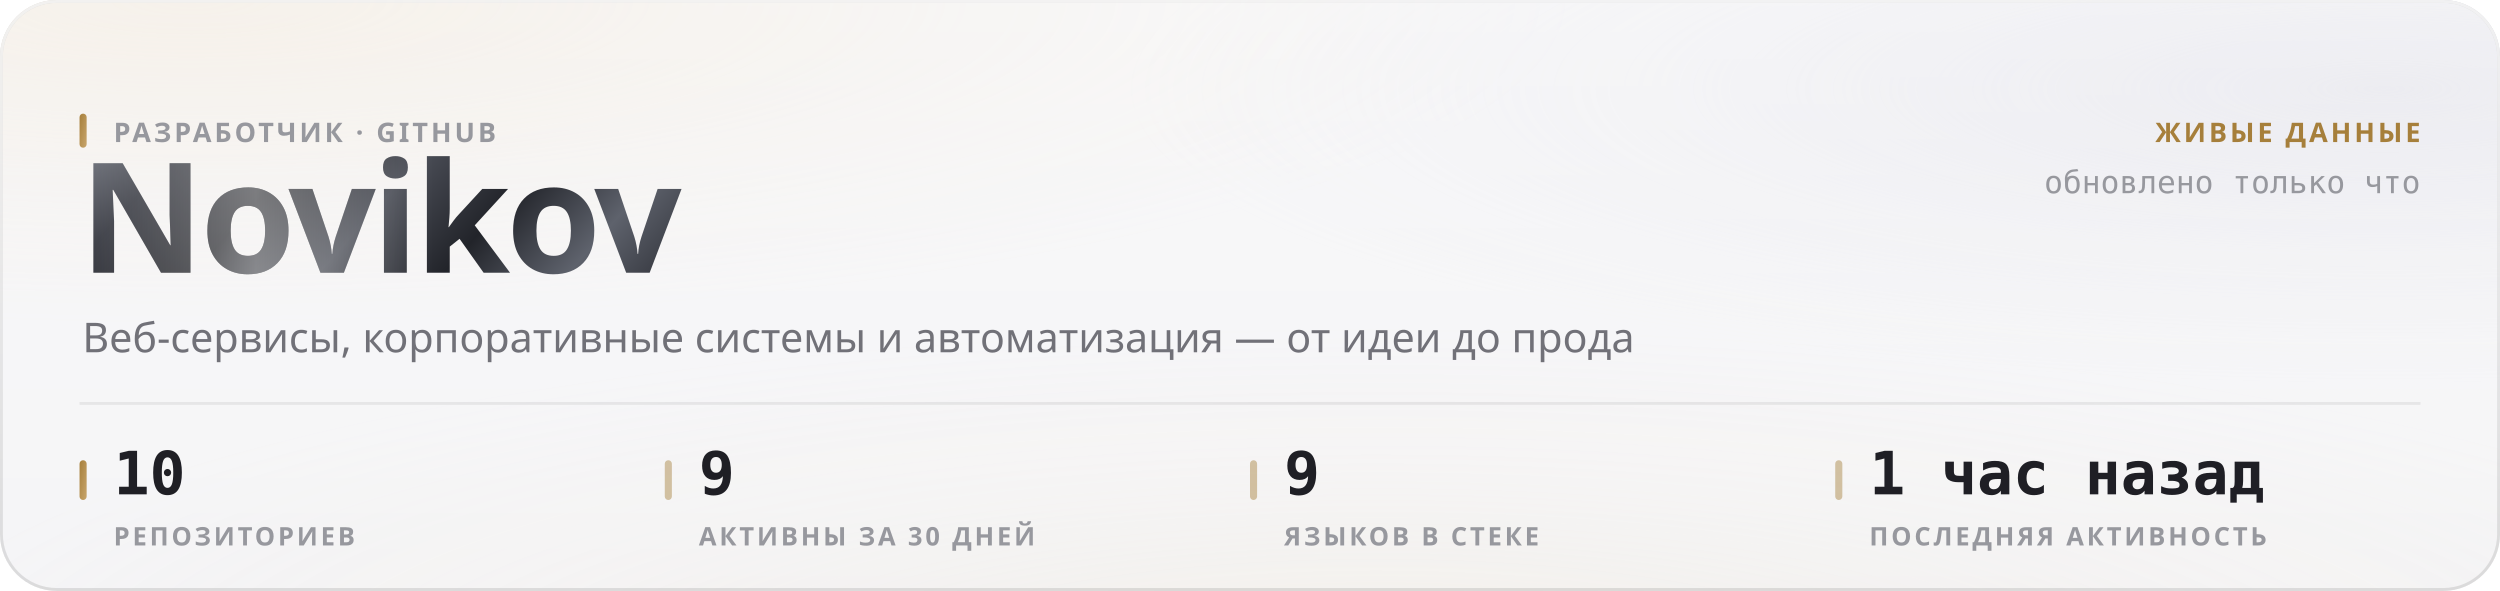
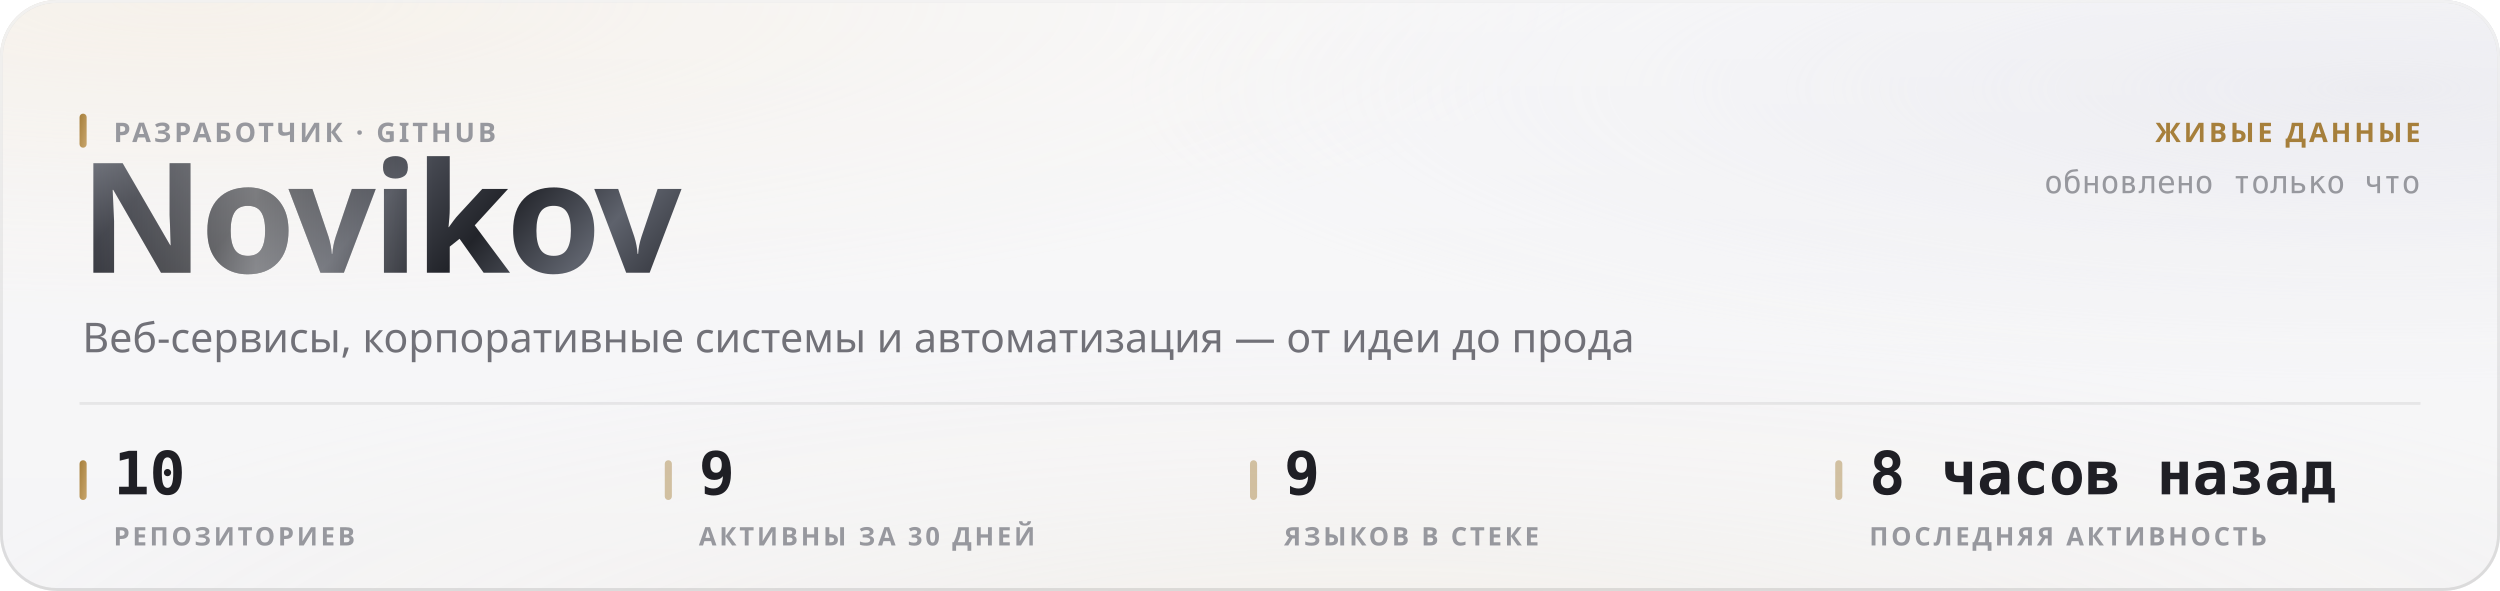
<svg xmlns="http://www.w3.org/2000/svg" width="880" height="208" viewBox="0 0 880 208" role="img">
  <style>
  text { font-family: -apple-system, BlinkMacSystemFont, 'Segoe UI', 'Noto Sans', Helvetica, Arial, sans-serif; }
  .mono { font-family: ui-monospace, 'SF Mono', 'Cascadia Mono', 'DejaVu Sans Mono', Menlo, Consolas, monospace; font-variant-numeric: tabular-nums; }
  .caps { letter-spacing: .1em; text-transform: uppercase; }

  @keyframes sheen  { from { transform: translateX(-120%); } to { transform: translateX(260%); } }
  @keyframes rise   { from { opacity: 0; transform: translateY(6px); } to { opacity: 1; transform: none; } }
  @keyframes slide  { from { opacity: 0; transform: translateX(-8px); } to { opacity: 1; transform: none; } }
  @keyframes grow   { from { transform: scaleY(0); } to { transform: scaleY(1); } }
  @keyframes widen  { from { transform: scaleX(0); } to { transform: scaleX(1); } }
  @keyframes draw   { from { stroke-dashoffset: 200; } to { stroke-dashoffset: 0; } }

  .sheen { animation: sheen 5.5s cubic-bezier(.45,0,.2,1) infinite; }
  .rise  { animation: rise .5s cubic-bezier(.16,1,.3,1) both; }
  .slide { animation: slide .42s cubic-bezier(.16,1,.3,1) both; }
  .bar   { transform-box: fill-box; transform-origin: 50% 100%;
           animation: grow .62s cubic-bezier(.16,1,.3,1) both; }
  .fill  { transform-box: fill-box; transform-origin: 0% 50%;
           animation: widen .8s cubic-bezier(.16,1,.3,1) both; }
  /* The hidden start state lives in the keyframes, never in the static rule.
     A renderer that ignores CSS animations then falls back to the FINISHED
     state — a drawn line, visible text — instead of an empty panel. */
  .spark { stroke-dasharray: 200;
           animation: draw 1.1s cubic-bezier(.16,1,.3,1) both; }

  @media (prefers-reduced-motion: reduce) {
    .sheen { animation: none; opacity: 0; }
    .rise, .slide, .bar, .fill, .spark { animation: none; opacity: 1; transform: none;
                                         stroke-dashoffset: 0; }
  }</style>
  <defs>
    <filter id="grain5" x="0" y="0" width="100%" height="100%">
      <feTurbulence type="fractalNoise" baseFrequency="0.85" numOctaves="3" stitchTiles="stitch" />
      <feColorMatrix type="saturate" values="0" />
    </filter>
    <linearGradient id="accent1" x1="0" y1="0" x2="1" y2="1">
      <stop offset="0%" stop-color="#a67f3b" />
      <stop offset="100%" stop-color="#c8a56c" />
    </linearGradient>
    <radialGradient id="aurora6" cx="0.08" cy="0" r="0.55">
      <stop offset="0%" stop-color="#e7c99a" stop-opacity="0.28" />
      <stop offset="55%" stop-color="#e7c99a" stop-opacity="0.098" />
      <stop offset="100%" stop-color="#e7c99a" stop-opacity="0" />
    </radialGradient>
    <radialGradient id="aurora7" cx="0.95" cy="0.15" r="0.5">
      <stop offset="0%" stop-color="#ccccdb" stop-opacity="0.45" />
      <stop offset="55%" stop-color="#ccccdb" stop-opacity="0.158" />
      <stop offset="100%" stop-color="#ccccdb" stop-opacity="0" />
    </radialGradient>
    <radialGradient id="aurora8" cx="0.55" cy="1.15" r="0.6">
      <stop offset="0%" stop-color="#ead4b3" stop-opacity="0.2" />
      <stop offset="55%" stop-color="#ead4b3" stop-opacity="0.07" />
      <stop offset="100%" stop-color="#ead4b3" stop-opacity="0" />
    </radialGradient>
    <linearGradient id="glass2" x1="0" y1="0" x2="0" y2="1">
      <stop offset="0%" stop-color="#ffffff" stop-opacity="0.42" />
      <stop offset="100%" stop-color="#ffffff" stop-opacity="0.16" />
    </linearGradient>
    <linearGradient id="rim3" x1="0" y1="0" x2="0" y2="1">
      <stop offset="0%" stop-color="#ffffff" stop-opacity="0.7" />
      <stop offset="100%" stop-color="#ffffff" stop-opacity="0.15" />
    </linearGradient>
    <linearGradient id="spec4" x1="0" y1="0" x2="1" y2="0">
      <stop offset="0%" stop-color="#ffffff" stop-opacity="0" />
      <stop offset="35%" stop-color="#ffffff" stop-opacity="0.72" />
      <stop offset="70%" stop-color="#ffffff" stop-opacity="0.252" />
      <stop offset="100%" stop-color="#ffffff" stop-opacity="0" />
    </linearGradient>
    <linearGradient id="metal9" x1="0" y1="0" x2="1" y2="0.25">
      <stop offset="0%" stop-color="#8d919b" />
      <stop offset="16.667%" stop-color="#3a3c44" />
      <stop offset="33.333%" stop-color="#1b1c21" />
      <stop offset="50%" stop-color="#4a4d56" />
      <stop offset="66.667%" stop-color="#22242a" />
      <stop offset="83.333%" stop-color="#5e626c" />
      <stop offset="100%" stop-color="#2c2e35" />
    </linearGradient>
    <linearGradient id="sheengrad11" x1="0" y1="0" x2="1" y2="0">
      <stop offset="0%" stop-color="#ffffff" stop-opacity="0" />
      <stop offset="50%" stop-color="#ffffff" stop-opacity="0.42" />
      <stop offset="100%" stop-color="#ffffff" stop-opacity="0" />
    </linearGradient>
    <clipPath id="wordclip10">
      <text x="28" y="96" font-size="54" font-weight="800" letter-spacing="-0.025em" font-family="-apple-system, BlinkMacSystemFont, 'Segoe UI', Helvetica, Arial, sans-serif">Novikov</text>
    </clipPath>
  </defs>
  <rect width="880" height="208" rx="20" fill="#f3f3f5" />
  <rect width="880" height="208" rx="20" fill="url(#aurora6)" />
  <rect width="880" height="208" rx="20" fill="url(#aurora7)" />
  <rect width="880" height="208" rx="20" fill="url(#aurora8)" />
  <rect width="880" height="208" rx="20" fill="url(#glass2)" />
  <rect width="880" height="208" rx="20" filter="url(#grain5)" opacity="0.06" style="mix-blend-mode:overlay" />
  <rect x=".5" y=".5" width="879" height="207" rx="19.5" fill="none" stroke="rgba(10,10,12,0.14)" />
  <rect x=".5" y=".5" width="879" height="207" rx="19.5" fill="none" stroke="url(#rim3)" />
  <path d="M20 1 H860" stroke="url(#spec4)" stroke-width="1.2" fill="none" />
  <g clip-path="url(#wordclip10)">
    <rect x="28" y="42" width="248.651" height="70.2" fill="url(#metal9)" />
    <rect class="sheen" x="28" y="42" width="124.325" height="70.2" fill="url(#sheengrad11)" />
  </g>
  <rect x="28" y="40" width="2.5" height="12" rx="1.25" fill="url(#accent1)" />
  <text x="40" y="50" font-size="9.5" font-weight="600" fill="#97989e" letter-spacing="0.11em">РАЗРАБОТЧИК · GITHUB</text>
  <text x="29" y="124" font-size="14.5" font-weight="400" fill="#717178">Веб-сервисы, корпоративные системы и автоматизация — от идеи до прода</text>
  <text x="852" y="50" font-size="9.5" font-weight="600" fill="#a67f3b" text-anchor="end" letter-spacing="0.11em">ЖИВЫЕ ДАННЫЕ</text>
  <text x="852" y="68" font-size="11" font-weight="400" fill="#97989e" text-anchor="end" class="mono">обновлено только что</text>
  <path d="M28 142 H852" stroke="rgba(10,10,12,0.07)" stroke-width="1" />
  <rect x="28" y="162" width="2.5" height="14" rx="1.25" fill="url(#accent1)" />
  <text x="40" y="174" font-size="21" font-weight="700" fill="#1f1f25" class="mono rise" opacity="1">10</text>
  <text x="40" y="192" font-size="9" font-weight="600" fill="#97989e" letter-spacing="0.11em">РЕПОЗИТОРИЕВ</text>
  <rect x="234" y="162" width="2.5" height="14" rx="1.25" fill="rgba(166,127,59,0.45)" />
  <text x="246" y="174" font-size="21" font-weight="700" fill="#1f1f25" class="mono rise" opacity="1">9</text>
  <text x="246" y="192" font-size="9" font-weight="600" fill="#97989e" letter-spacing="0.11em">АКТИВНЫ ЗА 30 ДНЕЙ</text>
  <rect x="440" y="162" width="2.5" height="14" rx="1.25" fill="rgba(166,127,59,0.45)" />
  <text x="452" y="174" font-size="21" font-weight="700" fill="#1f1f25" class="mono rise" opacity="1">9</text>
  <text x="452" y="192" font-size="9" font-weight="600" fill="#97989e" letter-spacing="0.11em">ЯЗЫКОВ В СТЕКЕ</text>
  <rect x="646" y="162" width="2.5" height="14" rx="1.25" fill="rgba(166,127,59,0.45)" />
-   <text x="658" y="174" font-size="21" font-weight="700" fill="#1f1f25" class="mono rise" opacity="1">1 час назад</text>
+   <text x="658" y="174" font-size="21" font-weight="700" fill="#1f1f25" class="mono rise" opacity="1">8 часов назад</text>
  <text x="658" y="192" font-size="9" font-weight="600" fill="#97989e" letter-spacing="0.11em">ПОСЛЕДНЯЯ АКТИВНОСТЬ</text>
</svg>
